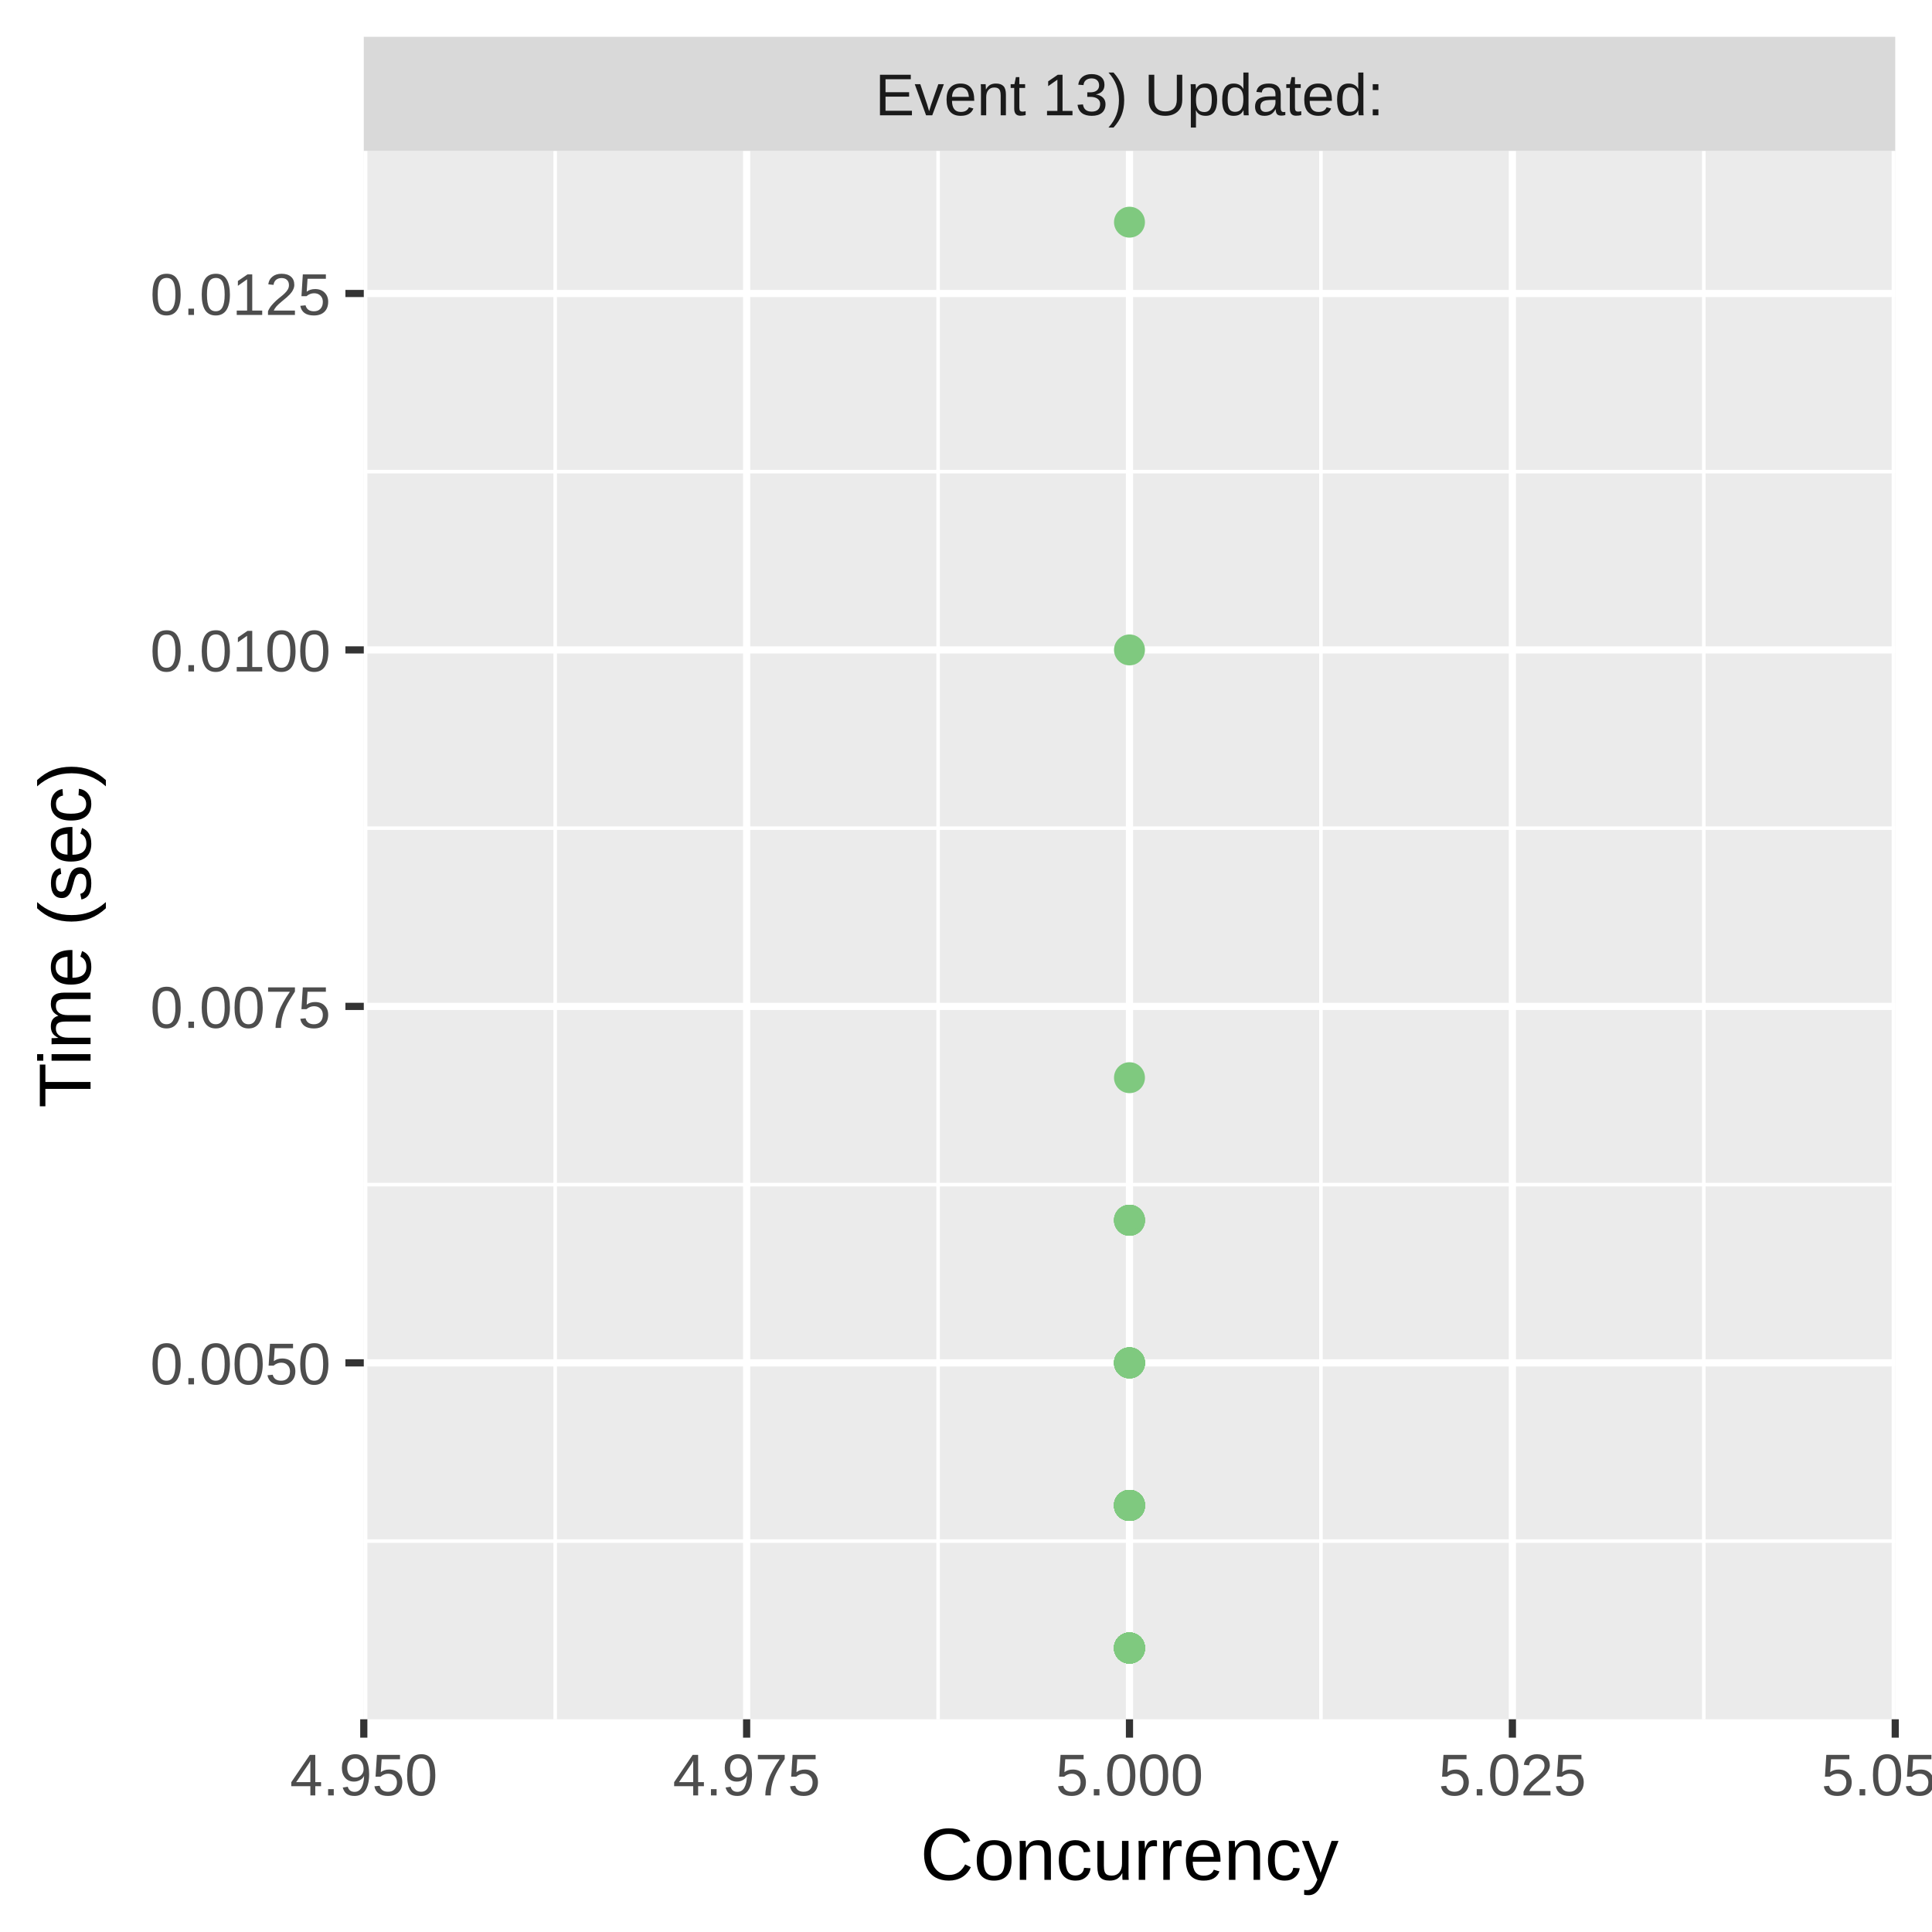
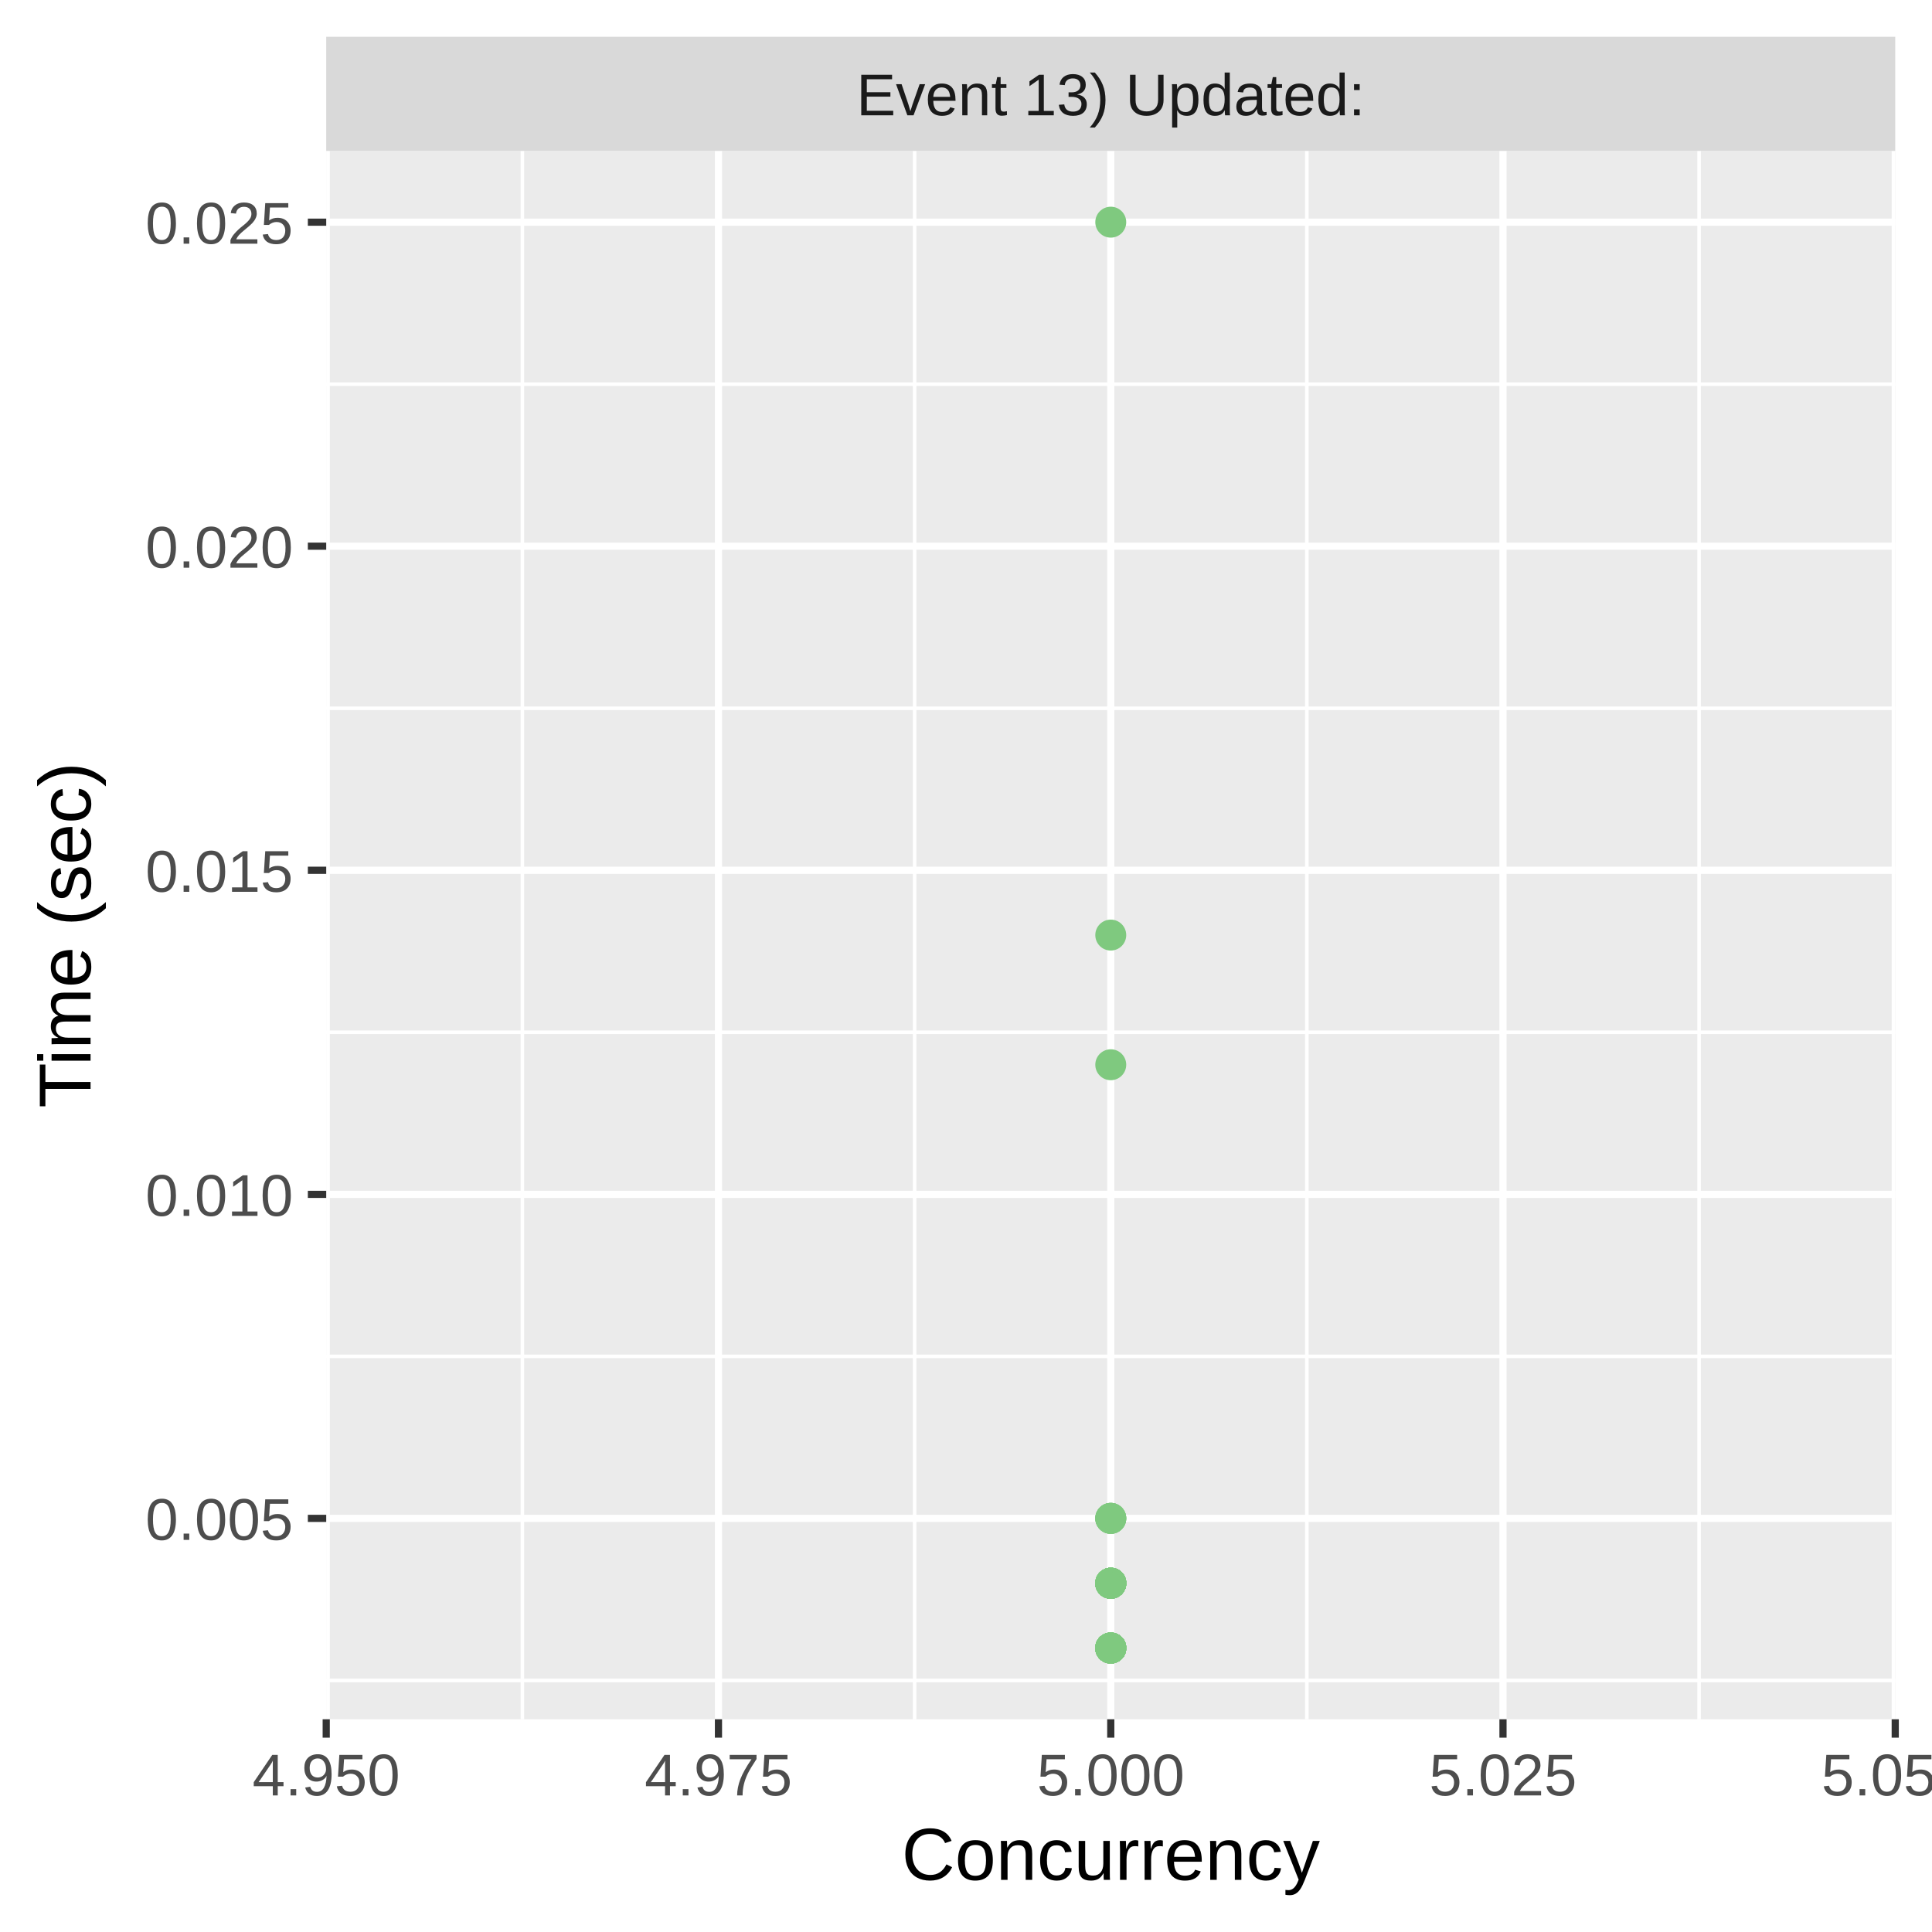
<svg xmlns="http://www.w3.org/2000/svg" class="svglite" width="288.00pt" height="288.00pt" viewBox="0 0 288.00 288.00">
  <defs>
    <style type="text/css">
    .svglite line, .svglite polyline, .svglite polygon, .svglite path, .svglite rect, .svglite circle {
      fill: none;
      stroke: #000000;
      stroke-linecap: round;
      stroke-linejoin: round;
      stroke-miterlimit: 10.00;
    }
    .svglite text {
      white-space: pre;
    }
  </style>
  </defs>
  <rect width="100%" height="100%" style="stroke: none; fill: #FFFFFF;" />
  <defs>
    <clipPath id="cpMC4wMHwyODguMDB8MC4wMHwyODguMDA=">
      <rect x="0.00" y="0.00" width="288.00" height="288.00" />
    </clipPath>
  </defs>
  <g clip-path="url(#cpMC4wMHwyODguMDB8MC4wMHwyODguMDA=)">
-     <rect x="0" y="0.00" width="288.00" height="288.00" style="stroke-width: 1.07; stroke: #FFFFFF; fill: #FFFFFF;" />
+     <rect x="0.00" y="0.00" width="288.00" height="288.00" style="stroke-width: 1.07; stroke: #FFFFFF; fill: #FFFFFF;" />
  </g>
  <defs>
-     <clipPath id="cpNTQuMjN8MjgyLjUyfDIyLjQ5fDI1Ni4yOQ==">
-       <rect x="54.23" y="22.49" width="228.29" height="233.80" />
+     <clipPath id="cpNDguNjN8MjgyLjUyfDIyLjQ5fDI1Ni4yOQ==">
+       <rect x="48.63" y="22.49" width="233.89" height="233.80" />
    </clipPath>
  </defs>
-   <g clip-path="url(#cpNTQuMjN8MjgyLjUyfDIyLjQ5fDI1Ni4yOQ==)">
-     <rect x="54.23" y="22.49" width="228.29" height="233.80" style="stroke-width: 1.07; stroke: none; fill: #EBEBEB;" />
-     <polyline points="54.23,229.73 282.52,229.73 " style="stroke-width: 0.53; stroke: #FFFFFF; stroke-linecap: butt;" />
-     <polyline points="54.23,176.59 282.52,176.59 " style="stroke-width: 0.53; stroke: #FFFFFF; stroke-linecap: butt;" />
-     <polyline points="54.23,123.45 282.52,123.45 " style="stroke-width: 0.53; stroke: #FFFFFF; stroke-linecap: butt;" />
-     <polyline points="54.23,70.31 282.52,70.31 " style="stroke-width: 0.53; stroke: #FFFFFF; stroke-linecap: butt;" />
-     <polyline points="82.76,256.29 82.76,22.49 " style="stroke-width: 0.53; stroke: #FFFFFF; stroke-linecap: butt;" />
-     <polyline points="139.84,256.29 139.84,22.49 " style="stroke-width: 0.53; stroke: #FFFFFF; stroke-linecap: butt;" />
-     <polyline points="196.91,256.29 196.91,22.49 " style="stroke-width: 0.53; stroke: #FFFFFF; stroke-linecap: butt;" />
-     <polyline points="253.98,256.29 253.98,22.49 " style="stroke-width: 0.53; stroke: #FFFFFF; stroke-linecap: butt;" />
-     <polyline points="54.23,203.16 282.52,203.16 " style="stroke-width: 1.07; stroke: #FFFFFF; stroke-linecap: butt;" />
-     <polyline points="54.23,150.02 282.52,150.02 " style="stroke-width: 1.07; stroke: #FFFFFF; stroke-linecap: butt;" />
-     <polyline points="54.23,96.88 282.52,96.88 " style="stroke-width: 1.07; stroke: #FFFFFF; stroke-linecap: butt;" />
-     <polyline points="54.23,43.75 282.52,43.75 " style="stroke-width: 1.07; stroke: #FFFFFF; stroke-linecap: butt;" />
-     <polyline points="54.23,256.29 54.23,22.49 " style="stroke-width: 1.07; stroke: #FFFFFF; stroke-linecap: butt;" />
-     <polyline points="111.30,256.29 111.30,22.49 " style="stroke-width: 1.07; stroke: #FFFFFF; stroke-linecap: butt;" />
-     <polyline points="168.37,256.29 168.37,22.49 " style="stroke-width: 1.07; stroke: #FFFFFF; stroke-linecap: butt;" />
-     <polyline points="225.45,256.29 225.45,22.49 " style="stroke-width: 1.07; stroke: #FFFFFF; stroke-linecap: butt;" />
+   <g clip-path="url(#cpNDguNjN8MjgyLjUyfDIyLjQ5fDI1Ni4yOQ==)">
+     <rect x="48.63" y="22.49" width="233.89" height="233.80" style="stroke-width: 1.07; stroke: none; fill: #EBEBEB;" />
+     <polyline points="48.63,250.50 282.52,250.50 " style="stroke-width: 0.53; stroke: #FFFFFF; stroke-linecap: butt;" />
+     <polyline points="48.63,202.19 282.52,202.19 " style="stroke-width: 0.53; stroke: #FFFFFF; stroke-linecap: butt;" />
+     <polyline points="48.63,153.88 282.52,153.88 " style="stroke-width: 0.53; stroke: #FFFFFF; stroke-linecap: butt;" />
+     <polyline points="48.63,105.58 282.52,105.58 " style="stroke-width: 0.53; stroke: #FFFFFF; stroke-linecap: butt;" />
+     <polyline points="48.63,57.27 282.52,57.27 " style="stroke-width: 0.53; stroke: #FFFFFF; stroke-linecap: butt;" />
+     <polyline points="77.87,256.29 77.87,22.49 " style="stroke-width: 0.53; stroke: #FFFFFF; stroke-linecap: butt;" />
+     <polyline points="136.34,256.29 136.34,22.49 " style="stroke-width: 0.53; stroke: #FFFFFF; stroke-linecap: butt;" />
+     <polyline points="194.81,256.29 194.81,22.49 " style="stroke-width: 0.53; stroke: #FFFFFF; stroke-linecap: butt;" />
+     <polyline points="253.28,256.29 253.28,22.49 " style="stroke-width: 0.53; stroke: #FFFFFF; stroke-linecap: butt;" />
+     <polyline points="48.63,226.34 282.52,226.34 " style="stroke-width: 1.07; stroke: #FFFFFF; stroke-linecap: butt;" />
+     <polyline points="48.63,178.04 282.52,178.04 " style="stroke-width: 1.07; stroke: #FFFFFF; stroke-linecap: butt;" />
+     <polyline points="48.63,129.73 282.52,129.73 " style="stroke-width: 1.07; stroke: #FFFFFF; stroke-linecap: butt;" />
+     <polyline points="48.63,81.42 282.52,81.42 " style="stroke-width: 1.07; stroke: #FFFFFF; stroke-linecap: butt;" />
+     <polyline points="48.63,33.12 282.52,33.12 " style="stroke-width: 1.07; stroke: #FFFFFF; stroke-linecap: butt;" />
+     <polyline points="48.63,256.29 48.63,22.49 " style="stroke-width: 1.07; stroke: #FFFFFF; stroke-linecap: butt;" />
+     <polyline points="107.10,256.29 107.10,22.49 " style="stroke-width: 1.07; stroke: #FFFFFF; stroke-linecap: butt;" />
+     <polyline points="165.58,256.29 165.58,22.49 " style="stroke-width: 1.07; stroke: #FFFFFF; stroke-linecap: butt;" />
+     <polyline points="224.05,256.29 224.05,22.49 " style="stroke-width: 1.07; stroke: #FFFFFF; stroke-linecap: butt;" />
    <polyline points="282.52,256.29 282.52,22.49 " style="stroke-width: 1.07; stroke: #FFFFFF; stroke-linecap: butt;" />
-     <circle cx="168.37" cy="224.41" r="1.95" style="stroke-width: 0.71; stroke: #7FC97F; fill: #7FC97F;" />
-     <circle cx="168.37" cy="245.67" r="1.95" style="stroke-width: 0.71; stroke: #7FC97F; fill: #7FC97F;" />
-     <circle cx="168.37" cy="224.41" r="1.95" style="stroke-width: 0.71; stroke: #7FC97F; fill: #7FC97F;" />
-     <circle cx="168.37" cy="245.67" r="1.95" style="stroke-width: 0.71; stroke: #7FC97F; fill: #7FC97F;" />
-     <circle cx="168.37" cy="245.67" r="1.95" style="stroke-width: 0.71; stroke: #7FC97F; fill: #7FC97F;" />
-     <circle cx="168.37" cy="245.67" r="1.95" style="stroke-width: 0.71; stroke: #7FC97F; fill: #7FC97F;" />
-     <circle cx="168.37" cy="181.90" r="1.95" style="stroke-width: 0.71; stroke: #7FC97F; fill: #7FC97F;" />
-     <circle cx="168.37" cy="245.67" r="1.95" style="stroke-width: 0.71; stroke: #7FC97F; fill: #7FC97F;" />
-     <circle cx="168.37" cy="224.41" r="1.95" style="stroke-width: 0.71; stroke: #7FC97F; fill: #7FC97F;" />
-     <circle cx="168.37" cy="181.90" r="1.95" style="stroke-width: 0.71; stroke: #7FC97F; fill: #7FC97F;" />
-     <circle cx="168.37" cy="224.41" r="1.95" style="stroke-width: 0.71; stroke: #7FC97F; fill: #7FC97F;" />
-     <circle cx="168.37" cy="245.67" r="1.95" style="stroke-width: 0.71; stroke: #7FC97F; fill: #7FC97F;" />
-     <circle cx="168.37" cy="245.67" r="1.95" style="stroke-width: 0.71; stroke: #7FC97F; fill: #7FC97F;" />
-     <circle cx="168.37" cy="181.90" r="1.95" style="stroke-width: 0.71; stroke: #7FC97F; fill: #7FC97F;" />
-     <circle cx="168.37" cy="33.12" r="1.95" style="stroke-width: 0.71; stroke: #7FC97F; fill: #7FC97F;" />
-     <circle cx="168.37" cy="224.41" r="1.95" style="stroke-width: 0.71; stroke: #7FC97F; fill: #7FC97F;" />
-     <circle cx="168.37" cy="245.67" r="1.95" style="stroke-width: 0.71; stroke: #7FC97F; fill: #7FC97F;" />
-     <circle cx="168.37" cy="245.67" r="1.95" style="stroke-width: 0.71; stroke: #7FC97F; fill: #7FC97F;" />
-     <circle cx="168.37" cy="245.67" r="1.95" style="stroke-width: 0.71; stroke: #7FC97F; fill: #7FC97F;" />
-     <circle cx="168.37" cy="203.16" r="1.95" style="stroke-width: 0.71; stroke: #7FC97F; fill: #7FC97F;" />
-     <circle cx="168.37" cy="203.16" r="1.95" style="stroke-width: 0.71; stroke: #7FC97F; fill: #7FC97F;" />
-     <circle cx="168.37" cy="224.41" r="1.95" style="stroke-width: 0.71; stroke: #7FC97F; fill: #7FC97F;" />
-     <circle cx="168.37" cy="224.41" r="1.95" style="stroke-width: 0.71; stroke: #7FC97F; fill: #7FC97F;" />
-     <circle cx="168.37" cy="245.67" r="1.95" style="stroke-width: 0.71; stroke: #7FC97F; fill: #7FC97F;" />
-     <circle cx="168.37" cy="245.67" r="1.95" style="stroke-width: 0.71; stroke: #7FC97F; fill: #7FC97F;" />
-     <circle cx="168.37" cy="245.67" r="1.95" style="stroke-width: 0.71; stroke: #7FC97F; fill: #7FC97F;" />
-     <circle cx="168.37" cy="224.41" r="1.95" style="stroke-width: 0.71; stroke: #7FC97F; fill: #7FC97F;" />
-     <circle cx="168.37" cy="245.67" r="1.95" style="stroke-width: 0.71; stroke: #7FC97F; fill: #7FC97F;" />
-     <circle cx="168.37" cy="224.41" r="1.95" style="stroke-width: 0.71; stroke: #7FC97F; fill: #7FC97F;" />
-     <circle cx="168.37" cy="245.67" r="1.95" style="stroke-width: 0.71; stroke: #7FC97F; fill: #7FC97F;" />
-     <circle cx="168.37" cy="245.67" r="1.95" style="stroke-width: 0.71; stroke: #7FC97F; fill: #7FC97F;" />
-     <circle cx="168.37" cy="224.41" r="1.95" style="stroke-width: 0.71; stroke: #7FC97F; fill: #7FC97F;" />
-     <circle cx="168.37" cy="224.41" r="1.95" style="stroke-width: 0.71; stroke: #7FC97F; fill: #7FC97F;" />
-     <circle cx="168.37" cy="224.41" r="1.95" style="stroke-width: 0.71; stroke: #7FC97F; fill: #7FC97F;" />
-     <circle cx="168.37" cy="160.65" r="1.95" style="stroke-width: 0.71; stroke: #7FC97F; fill: #7FC97F;" />
-     <circle cx="168.37" cy="224.41" r="1.95" style="stroke-width: 0.71; stroke: #7FC97F; fill: #7FC97F;" />
-     <circle cx="168.37" cy="203.16" r="1.95" style="stroke-width: 0.71; stroke: #7FC97F; fill: #7FC97F;" />
-     <circle cx="168.37" cy="245.67" r="1.95" style="stroke-width: 0.71; stroke: #7FC97F; fill: #7FC97F;" />
-     <circle cx="168.37" cy="245.67" r="1.95" style="stroke-width: 0.71; stroke: #7FC97F; fill: #7FC97F;" />
-     <circle cx="168.37" cy="224.41" r="1.95" style="stroke-width: 0.71; stroke: #7FC97F; fill: #7FC97F;" />
-     <circle cx="168.37" cy="224.41" r="1.95" style="stroke-width: 0.71; stroke: #7FC97F; fill: #7FC97F;" />
-     <circle cx="168.37" cy="203.16" r="1.95" style="stroke-width: 0.71; stroke: #7FC97F; fill: #7FC97F;" />
-     <circle cx="168.37" cy="181.90" r="1.95" style="stroke-width: 0.71; stroke: #7FC97F; fill: #7FC97F;" />
-     <circle cx="168.37" cy="224.41" r="1.95" style="stroke-width: 0.71; stroke: #7FC97F; fill: #7FC97F;" />
-     <circle cx="168.37" cy="224.41" r="1.95" style="stroke-width: 0.71; stroke: #7FC97F; fill: #7FC97F;" />
-     <circle cx="168.37" cy="203.16" r="1.95" style="stroke-width: 0.71; stroke: #7FC97F; fill: #7FC97F;" />
-     <circle cx="168.37" cy="224.41" r="1.95" style="stroke-width: 0.71; stroke: #7FC97F; fill: #7FC97F;" />
-     <circle cx="168.37" cy="245.67" r="1.95" style="stroke-width: 0.71; stroke: #7FC97F; fill: #7FC97F;" />
-     <circle cx="168.37" cy="224.41" r="1.95" style="stroke-width: 0.71; stroke: #7FC97F; fill: #7FC97F;" />
-     <circle cx="168.37" cy="224.41" r="1.95" style="stroke-width: 0.71; stroke: #7FC97F; fill: #7FC97F;" />
-     <circle cx="168.37" cy="224.41" r="1.95" style="stroke-width: 0.71; stroke: #7FC97F; fill: #7FC97F;" />
-     <circle cx="168.37" cy="203.16" r="1.95" style="stroke-width: 0.71; stroke: #7FC97F; fill: #7FC97F;" />
-     <circle cx="168.37" cy="181.90" r="1.95" style="stroke-width: 0.71; stroke: #7FC97F; fill: #7FC97F;" />
-     <circle cx="168.37" cy="245.67" r="1.95" style="stroke-width: 0.71; stroke: #7FC97F; fill: #7FC97F;" />
-     <circle cx="168.37" cy="203.16" r="1.95" style="stroke-width: 0.71; stroke: #7FC97F; fill: #7FC97F;" />
-     <circle cx="168.37" cy="245.67" r="1.95" style="stroke-width: 0.71; stroke: #7FC97F; fill: #7FC97F;" />
-     <circle cx="168.37" cy="245.67" r="1.95" style="stroke-width: 0.71; stroke: #7FC97F; fill: #7FC97F;" />
-     <circle cx="168.37" cy="245.67" r="1.95" style="stroke-width: 0.71; stroke: #7FC97F; fill: #7FC97F;" />
-     <circle cx="168.37" cy="224.41" r="1.95" style="stroke-width: 0.71; stroke: #7FC97F; fill: #7FC97F;" />
-     <circle cx="168.37" cy="245.67" r="1.95" style="stroke-width: 0.71; stroke: #7FC97F; fill: #7FC97F;" />
-     <circle cx="168.37" cy="245.67" r="1.95" style="stroke-width: 0.71; stroke: #7FC97F; fill: #7FC97F;" />
-     <circle cx="168.37" cy="245.67" r="1.95" style="stroke-width: 0.71; stroke: #7FC97F; fill: #7FC97F;" />
-     <circle cx="168.37" cy="245.67" r="1.95" style="stroke-width: 0.71; stroke: #7FC97F; fill: #7FC97F;" />
-     <circle cx="168.37" cy="203.16" r="1.95" style="stroke-width: 0.71; stroke: #7FC97F; fill: #7FC97F;" />
-     <circle cx="168.37" cy="224.41" r="1.95" style="stroke-width: 0.71; stroke: #7FC97F; fill: #7FC97F;" />
-     <circle cx="168.37" cy="245.67" r="1.95" style="stroke-width: 0.71; stroke: #7FC97F; fill: #7FC97F;" />
-     <circle cx="168.37" cy="245.67" r="1.95" style="stroke-width: 0.71; stroke: #7FC97F; fill: #7FC97F;" />
-     <circle cx="168.37" cy="96.88" r="1.95" style="stroke-width: 0.71; stroke: #7FC97F; fill: #7FC97F;" />
+     <circle cx="165.58" cy="236.01" r="1.95" style="stroke-width: 0.71; stroke: #7FC97F; fill: #7FC97F;" />
+     <circle cx="165.58" cy="226.34" r="1.95" style="stroke-width: 0.71; stroke: #7FC97F; fill: #7FC97F;" />
+     <circle cx="165.58" cy="236.01" r="1.95" style="stroke-width: 0.71; stroke: #7FC97F; fill: #7FC97F;" />
+     <circle cx="165.58" cy="245.67" r="1.95" style="stroke-width: 0.71; stroke: #7FC97F; fill: #7FC97F;" />
+     <circle cx="165.58" cy="236.01" r="1.95" style="stroke-width: 0.71; stroke: #7FC97F; fill: #7FC97F;" />
+     <circle cx="165.58" cy="245.67" r="1.95" style="stroke-width: 0.71; stroke: #7FC97F; fill: #7FC97F;" />
+     <circle cx="165.58" cy="226.34" r="1.95" style="stroke-width: 0.71; stroke: #7FC97F; fill: #7FC97F;" />
+     <circle cx="165.58" cy="236.01" r="1.95" style="stroke-width: 0.71; stroke: #7FC97F; fill: #7FC97F;" />
+     <circle cx="165.58" cy="236.01" r="1.95" style="stroke-width: 0.71; stroke: #7FC97F; fill: #7FC97F;" />
+     <circle cx="165.58" cy="236.01" r="1.95" style="stroke-width: 0.71; stroke: #7FC97F; fill: #7FC97F;" />
+     <circle cx="165.58" cy="236.01" r="1.95" style="stroke-width: 0.71; stroke: #7FC97F; fill: #7FC97F;" />
+     <circle cx="165.58" cy="245.67" r="1.95" style="stroke-width: 0.71; stroke: #7FC97F; fill: #7FC97F;" />
+     <circle cx="165.58" cy="236.01" r="1.95" style="stroke-width: 0.71; stroke: #7FC97F; fill: #7FC97F;" />
+     <circle cx="165.58" cy="245.67" r="1.95" style="stroke-width: 0.71; stroke: #7FC97F; fill: #7FC97F;" />
+     <circle cx="165.58" cy="158.72" r="1.95" style="stroke-width: 0.71; stroke: #7FC97F; fill: #7FC97F;" />
+     <circle cx="165.58" cy="245.67" r="1.95" style="stroke-width: 0.71; stroke: #7FC97F; fill: #7FC97F;" />
+     <circle cx="165.58" cy="236.01" r="1.95" style="stroke-width: 0.71; stroke: #7FC97F; fill: #7FC97F;" />
+     <circle cx="165.58" cy="236.01" r="1.95" style="stroke-width: 0.71; stroke: #7FC97F; fill: #7FC97F;" />
+     <circle cx="165.58" cy="245.67" r="1.95" style="stroke-width: 0.71; stroke: #7FC97F; fill: #7FC97F;" />
+     <circle cx="165.58" cy="226.34" r="1.95" style="stroke-width: 0.71; stroke: #7FC97F; fill: #7FC97F;" />
+     <circle cx="165.58" cy="245.67" r="1.95" style="stroke-width: 0.71; stroke: #7FC97F; fill: #7FC97F;" />
+     <circle cx="165.58" cy="236.01" r="1.95" style="stroke-width: 0.71; stroke: #7FC97F; fill: #7FC97F;" />
+     <circle cx="165.58" cy="236.01" r="1.95" style="stroke-width: 0.71; stroke: #7FC97F; fill: #7FC97F;" />
+     <circle cx="165.58" cy="245.67" r="1.95" style="stroke-width: 0.71; stroke: #7FC97F; fill: #7FC97F;" />
+     <circle cx="165.58" cy="236.01" r="1.95" style="stroke-width: 0.71; stroke: #7FC97F; fill: #7FC97F;" />
+     <circle cx="165.58" cy="245.67" r="1.95" style="stroke-width: 0.71; stroke: #7FC97F; fill: #7FC97F;" />
+     <circle cx="165.58" cy="236.01" r="1.95" style="stroke-width: 0.71; stroke: #7FC97F; fill: #7FC97F;" />
+     <circle cx="165.58" cy="236.01" r="1.95" style="stroke-width: 0.71; stroke: #7FC97F; fill: #7FC97F;" />
+     <circle cx="165.58" cy="236.01" r="1.95" style="stroke-width: 0.71; stroke: #7FC97F; fill: #7FC97F;" />
+     <circle cx="165.58" cy="236.01" r="1.95" style="stroke-width: 0.71; stroke: #7FC97F; fill: #7FC97F;" />
+     <circle cx="165.58" cy="236.01" r="1.95" style="stroke-width: 0.71; stroke: #7FC97F; fill: #7FC97F;" />
+     <circle cx="165.58" cy="236.01" r="1.95" style="stroke-width: 0.71; stroke: #7FC97F; fill: #7FC97F;" />
+     <circle cx="165.58" cy="236.01" r="1.95" style="stroke-width: 0.71; stroke: #7FC97F; fill: #7FC97F;" />
+     <circle cx="165.58" cy="236.01" r="1.95" style="stroke-width: 0.71; stroke: #7FC97F; fill: #7FC97F;" />
+     <circle cx="165.58" cy="236.01" r="1.95" style="stroke-width: 0.71; stroke: #7FC97F; fill: #7FC97F;" />
+     <circle cx="165.58" cy="226.34" r="1.95" style="stroke-width: 0.71; stroke: #7FC97F; fill: #7FC97F;" />
+     <circle cx="165.58" cy="236.01" r="1.95" style="stroke-width: 0.71; stroke: #7FC97F; fill: #7FC97F;" />
+     <circle cx="165.58" cy="245.67" r="1.95" style="stroke-width: 0.71; stroke: #7FC97F; fill: #7FC97F;" />
+     <circle cx="165.58" cy="245.67" r="1.95" style="stroke-width: 0.71; stroke: #7FC97F; fill: #7FC97F;" />
+     <circle cx="165.58" cy="245.67" r="1.95" style="stroke-width: 0.71; stroke: #7FC97F; fill: #7FC97F;" />
+     <circle cx="165.58" cy="139.39" r="1.95" style="stroke-width: 0.71; stroke: #7FC97F; fill: #7FC97F;" />
+     <circle cx="165.58" cy="33.12" r="1.95" style="stroke-width: 0.71; stroke: #7FC97F; fill: #7FC97F;" />
+     <circle cx="165.58" cy="236.01" r="1.95" style="stroke-width: 0.71; stroke: #7FC97F; fill: #7FC97F;" />
+     <circle cx="165.58" cy="245.67" r="1.95" style="stroke-width: 0.71; stroke: #7FC97F; fill: #7FC97F;" />
+     <circle cx="165.58" cy="236.01" r="1.95" style="stroke-width: 0.71; stroke: #7FC97F; fill: #7FC97F;" />
+     <circle cx="165.58" cy="236.01" r="1.95" style="stroke-width: 0.71; stroke: #7FC97F; fill: #7FC97F;" />
+     <circle cx="165.58" cy="236.01" r="1.95" style="stroke-width: 0.71; stroke: #7FC97F; fill: #7FC97F;" />
+     <circle cx="165.58" cy="245.67" r="1.95" style="stroke-width: 0.71; stroke: #7FC97F; fill: #7FC97F;" />
+     <circle cx="165.58" cy="236.01" r="1.95" style="stroke-width: 0.71; stroke: #7FC97F; fill: #7FC97F;" />
+     <circle cx="165.58" cy="245.67" r="1.95" style="stroke-width: 0.71; stroke: #7FC97F; fill: #7FC97F;" />
+     <circle cx="165.58" cy="245.67" r="1.95" style="stroke-width: 0.71; stroke: #7FC97F; fill: #7FC97F;" />
+     <circle cx="165.58" cy="245.67" r="1.95" style="stroke-width: 0.71; stroke: #7FC97F; fill: #7FC97F;" />
+     <circle cx="165.58" cy="245.67" r="1.95" style="stroke-width: 0.71; stroke: #7FC97F; fill: #7FC97F;" />
+     <circle cx="165.58" cy="245.67" r="1.95" style="stroke-width: 0.71; stroke: #7FC97F; fill: #7FC97F;" />
+     <circle cx="165.58" cy="245.67" r="1.95" style="stroke-width: 0.71; stroke: #7FC97F; fill: #7FC97F;" />
+     <circle cx="165.58" cy="236.01" r="1.95" style="stroke-width: 0.71; stroke: #7FC97F; fill: #7FC97F;" />
+     <circle cx="165.58" cy="245.67" r="1.95" style="stroke-width: 0.71; stroke: #7FC97F; fill: #7FC97F;" />
+     <circle cx="165.58" cy="236.01" r="1.95" style="stroke-width: 0.71; stroke: #7FC97F; fill: #7FC97F;" />
+     <circle cx="165.58" cy="236.01" r="1.95" style="stroke-width: 0.71; stroke: #7FC97F; fill: #7FC97F;" />
+     <circle cx="165.58" cy="236.01" r="1.95" style="stroke-width: 0.71; stroke: #7FC97F; fill: #7FC97F;" />
+     <circle cx="165.58" cy="245.67" r="1.95" style="stroke-width: 0.71; stroke: #7FC97F; fill: #7FC97F;" />
+     <circle cx="165.58" cy="236.01" r="1.95" style="stroke-width: 0.71; stroke: #7FC97F; fill: #7FC97F;" />
+     <circle cx="165.58" cy="245.67" r="1.95" style="stroke-width: 0.71; stroke: #7FC97F; fill: #7FC97F;" />
+     <circle cx="165.58" cy="245.67" r="1.95" style="stroke-width: 0.71; stroke: #7FC97F; fill: #7FC97F;" />
+     <circle cx="165.58" cy="236.01" r="1.95" style="stroke-width: 0.71; stroke: #7FC97F; fill: #7FC97F;" />
+     <circle cx="165.58" cy="236.01" r="1.95" style="stroke-width: 0.71; stroke: #7FC97F; fill: #7FC97F;" />
+     <circle cx="165.58" cy="245.67" r="1.95" style="stroke-width: 0.71; stroke: #7FC97F; fill: #7FC97F;" />
+     <circle cx="165.58" cy="236.01" r="1.95" style="stroke-width: 0.71; stroke: #7FC97F; fill: #7FC97F;" />
  </g>
  <g clip-path="url(#cpMC4wMHwyODguMDB8MC4wMHwyODguMDA=)">
</g>
  <defs>
-     <clipPath id="cpNTQuMjN8MjgyLjUyfDUuNDh8MjIuNDk=">
-       <rect x="54.23" y="5.48" width="228.29" height="17.01" />
+     <clipPath id="cpNDguNjN8MjgyLjUyfDUuNDh8MjIuNDk=">
+       <rect x="48.63" y="5.48" width="233.89" height="17.01" />
    </clipPath>
  </defs>
-   <g clip-path="url(#cpNTQuMjN8MjgyLjUyfDUuNDh8MjIuNDk=)">
-     <rect x="54.23" y="5.48" width="228.29" height="17.01" style="stroke-width: 1.07; stroke: none; fill: #D9D9D9;" />
-     <text x="168.37" y="17.19" text-anchor="middle" style="font-size: 8.80px;fill: #1A1A1A; font-family: &quot;Liberation Sans&quot;;" textLength="88.62px" lengthAdjust="spacingAndGlyphs">Event 13) Updated: </text>
+   <g clip-path="url(#cpNDguNjN8MjgyLjUyfDUuNDh8MjIuNDk=)">
+     <rect x="48.63" y="5.48" width="233.89" height="17.01" style="stroke-width: 1.07; stroke: none; fill: #D9D9D9;" />
+     <text x="165.58" y="17.19" text-anchor="middle" style="font-size: 8.80px;fill: #1A1A1A; font-family: &quot;Liberation Sans&quot;;" textLength="88.62px" lengthAdjust="spacingAndGlyphs">Event 13) Updated: </text>
  </g>
  <g clip-path="url(#cpMC4wMHwyODguMDB8MC4wMHwyODguMDA=)">
-     <polyline points="54.23,259.03 54.23,256.29 " style="stroke-width: 1.07; stroke: #333333; stroke-linecap: butt;" />
-     <polyline points="111.30,259.03 111.30,256.29 " style="stroke-width: 1.07; stroke: #333333; stroke-linecap: butt;" />
-     <polyline points="168.37,259.03 168.37,256.29 " style="stroke-width: 1.07; stroke: #333333; stroke-linecap: butt;" />
-     <polyline points="225.45,259.03 225.45,256.29 " style="stroke-width: 1.07; stroke: #333333; stroke-linecap: butt;" />
+     <polyline points="48.63,259.03 48.63,256.29 " style="stroke-width: 1.07; stroke: #333333; stroke-linecap: butt;" />
+     <polyline points="107.10,259.03 107.10,256.29 " style="stroke-width: 1.07; stroke: #333333; stroke-linecap: butt;" />
+     <polyline points="165.58,259.03 165.58,256.29 " style="stroke-width: 1.07; stroke: #333333; stroke-linecap: butt;" />
+     <polyline points="224.05,259.03 224.05,256.29 " style="stroke-width: 1.07; stroke: #333333; stroke-linecap: butt;" />
    <polyline points="282.52,259.03 282.52,256.29 " style="stroke-width: 1.07; stroke: #333333; stroke-linecap: butt;" />
-     <text x="54.23" y="267.64" text-anchor="middle" style="font-size: 8.80px;fill: #4D4D4D; font-family: &quot;Liberation Sans&quot;;" textLength="25.17px" lengthAdjust="spacingAndGlyphs">4.950</text>
-     <text x="111.30" y="267.64" text-anchor="middle" style="font-size: 8.80px;fill: #4D4D4D; font-family: &quot;Liberation Sans&quot;;" textLength="25.17px" lengthAdjust="spacingAndGlyphs">4.975</text>
-     <text x="168.37" y="267.64" text-anchor="middle" style="font-size: 8.80px;fill: #4D4D4D; font-family: &quot;Liberation Sans&quot;;" textLength="25.17px" lengthAdjust="spacingAndGlyphs">5.000</text>
-     <text x="225.45" y="267.64" text-anchor="middle" style="font-size: 8.80px;fill: #4D4D4D; font-family: &quot;Liberation Sans&quot;;" textLength="25.17px" lengthAdjust="spacingAndGlyphs">5.025</text>
+     <text x="48.63" y="267.64" text-anchor="middle" style="font-size: 8.80px;fill: #4D4D4D; font-family: &quot;Liberation Sans&quot;;" textLength="25.17px" lengthAdjust="spacingAndGlyphs">4.950</text>
+     <text x="107.10" y="267.64" text-anchor="middle" style="font-size: 8.80px;fill: #4D4D4D; font-family: &quot;Liberation Sans&quot;;" textLength="25.17px" lengthAdjust="spacingAndGlyphs">4.975</text>
+     <text x="165.58" y="267.64" text-anchor="middle" style="font-size: 8.80px;fill: #4D4D4D; font-family: &quot;Liberation Sans&quot;;" textLength="25.17px" lengthAdjust="spacingAndGlyphs">5.000</text>
+     <text x="224.05" y="267.64" text-anchor="middle" style="font-size: 8.80px;fill: #4D4D4D; font-family: &quot;Liberation Sans&quot;;" textLength="25.17px" lengthAdjust="spacingAndGlyphs">5.025</text>
    <text x="282.52" y="267.64" text-anchor="middle" style="font-size: 8.80px;fill: #4D4D4D; font-family: &quot;Liberation Sans&quot;;" textLength="25.17px" lengthAdjust="spacingAndGlyphs">5.050</text>
-     <text x="49.30" y="206.37" text-anchor="end" style="font-size: 8.80px;fill: #4D4D4D; font-family: &quot;Liberation Sans&quot;;" textLength="30.77px" lengthAdjust="spacingAndGlyphs">0.0050</text>
-     <text x="49.30" y="153.23" text-anchor="end" style="font-size: 8.80px;fill: #4D4D4D; font-family: &quot;Liberation Sans&quot;;" textLength="30.77px" lengthAdjust="spacingAndGlyphs">0.0075</text>
-     <text x="49.30" y="100.09" text-anchor="end" style="font-size: 8.80px;fill: #4D4D4D; font-family: &quot;Liberation Sans&quot;;" textLength="30.77px" lengthAdjust="spacingAndGlyphs">0.0100</text>
-     <text x="49.30" y="46.95" text-anchor="end" style="font-size: 8.80px;fill: #4D4D4D; font-family: &quot;Liberation Sans&quot;;" textLength="30.77px" lengthAdjust="spacingAndGlyphs">0.0125</text>
-     <polyline points="51.49,203.16 54.23,203.16 " style="stroke-width: 1.07; stroke: #333333; stroke-linecap: butt;" />
-     <polyline points="51.49,150.02 54.23,150.02 " style="stroke-width: 1.07; stroke: #333333; stroke-linecap: butt;" />
-     <polyline points="51.49,96.88 54.23,96.88 " style="stroke-width: 1.07; stroke: #333333; stroke-linecap: butt;" />
-     <polyline points="51.49,43.75 54.23,43.75 " style="stroke-width: 1.07; stroke: #333333; stroke-linecap: butt;" />
-     <text x="168.37" y="280.23" text-anchor="middle" style="font-size: 11.00px; font-family: &quot;Liberation Sans&quot;;" textLength="69.30px" lengthAdjust="spacingAndGlyphs">Concurrency</text>
+     <text x="43.70" y="229.55" text-anchor="end" style="font-size: 8.80px;fill: #4D4D4D; font-family: &quot;Liberation Sans&quot;;" textLength="25.17px" lengthAdjust="spacingAndGlyphs">0.005</text>
+     <text x="43.70" y="181.25" text-anchor="end" style="font-size: 8.80px;fill: #4D4D4D; font-family: &quot;Liberation Sans&quot;;" textLength="25.17px" lengthAdjust="spacingAndGlyphs">0.010</text>
+     <text x="43.70" y="132.94" text-anchor="end" style="font-size: 8.80px;fill: #4D4D4D; font-family: &quot;Liberation Sans&quot;;" textLength="25.17px" lengthAdjust="spacingAndGlyphs">0.015</text>
+     <text x="43.70" y="84.63" text-anchor="end" style="font-size: 8.80px;fill: #4D4D4D; font-family: &quot;Liberation Sans&quot;;" textLength="25.17px" lengthAdjust="spacingAndGlyphs">0.020</text>
+     <text x="43.70" y="36.33" text-anchor="end" style="font-size: 8.80px;fill: #4D4D4D; font-family: &quot;Liberation Sans&quot;;" textLength="25.17px" lengthAdjust="spacingAndGlyphs">0.025</text>
+     <polyline points="45.89,226.34 48.63,226.34 " style="stroke-width: 1.07; stroke: #333333; stroke-linecap: butt;" />
+     <polyline points="45.89,178.04 48.63,178.04 " style="stroke-width: 1.07; stroke: #333333; stroke-linecap: butt;" />
+     <polyline points="45.89,129.73 48.63,129.73 " style="stroke-width: 1.07; stroke: #333333; stroke-linecap: butt;" />
+     <polyline points="45.89,81.42 48.63,81.42 " style="stroke-width: 1.07; stroke: #333333; stroke-linecap: butt;" />
+     <polyline points="45.89,33.12 48.63,33.12 " style="stroke-width: 1.07; stroke: #333333; stroke-linecap: butt;" />
+     <text x="165.58" y="280.23" text-anchor="middle" style="font-size: 11.00px; font-family: &quot;Liberation Sans&quot;;" textLength="69.30px" lengthAdjust="spacingAndGlyphs">Concurrency</text>
    <text transform="translate(13.50,139.39) rotate(-90)" text-anchor="middle" style="font-size: 11.00px; font-family: &quot;Liberation Sans&quot;;" textLength="57.55px" lengthAdjust="spacingAndGlyphs">Time (sec)</text>
  </g>
</svg>
